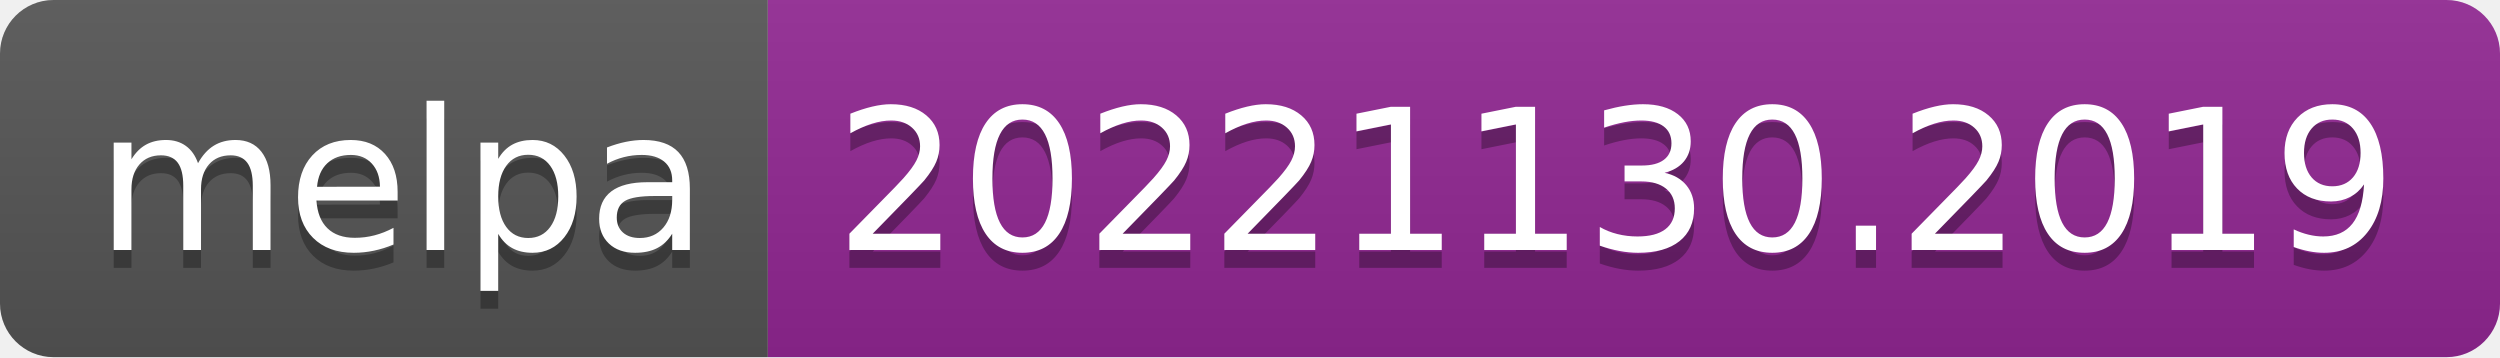
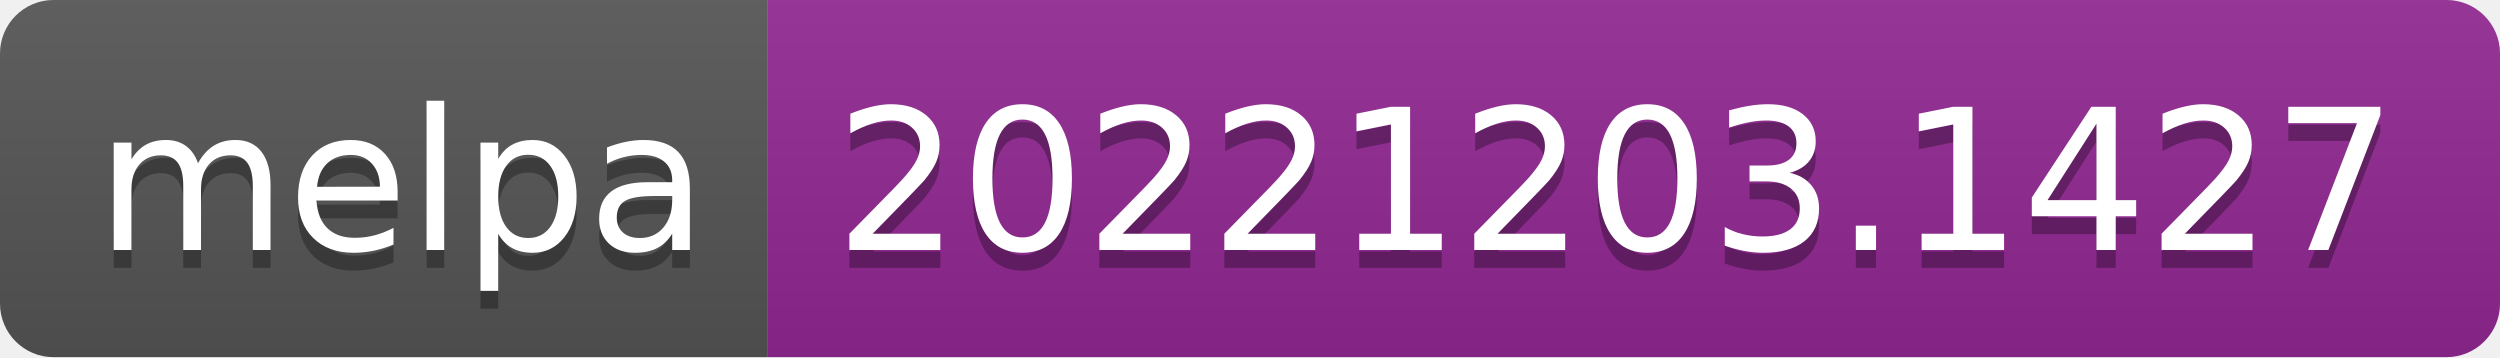
- <svg xmlns="http://www.w3.org/2000/svg" width="140" height="20" role="img" aria-label="melpa: 20221130.2019">
+ <svg xmlns="http://www.w3.org/2000/svg" width="140" height="20" role="img" aria-label="melpa: 20221203.1427">
  <linearGradient id="s" x2="0" y2="100%">
    <stop offset="0" stop-color="#bbb" stop-opacity=".1" />
    <stop offset="1" stop-opacity=".1" />
  </linearGradient>
  <clipPath id="r">
    <rect width="140" height="20" rx="3" fill="#fff" />
  </clipPath>
  <g clip-path="url(#r)">
    <rect width="43" height="20" fill="#555" />
    <rect x="43" width="97" height="20" fill="#922793" />
    <rect width="140" height="20" fill="url(#s)" />
  </g>
  <g fill="#fff" text-anchor="middle" font-family="Verdana,Geneva,DejaVu Sans,sans-serif" text-rendering="geometricPrecision" font-size="110">
    <text aria-hidden="true" x="225" y="150" fill="#010101" fill-opacity=".3" transform="scale(.1)" textLength="330">melpa</text>
    <text x="225" y="140" transform="scale(.1)" fill="#fff" textLength="330">melpa</text>
-     <text aria-hidden="true" x="905" y="150" fill="#010101" fill-opacity=".3" transform="scale(.1)" textLength="870">20221130.2019</text>
-     <text x="905" y="140" transform="scale(.1)" fill="#fff" textLength="870">20221130.2019</text>
+     <text aria-hidden="true" x="905" y="150" fill="#010101" fill-opacity=".3" transform="scale(.1)" textLength="870">20221203.1427</text>
+     <text x="905" y="140" transform="scale(.1)" fill="#fff" textLength="870">20221203.1427</text>
  </g>
</svg>
